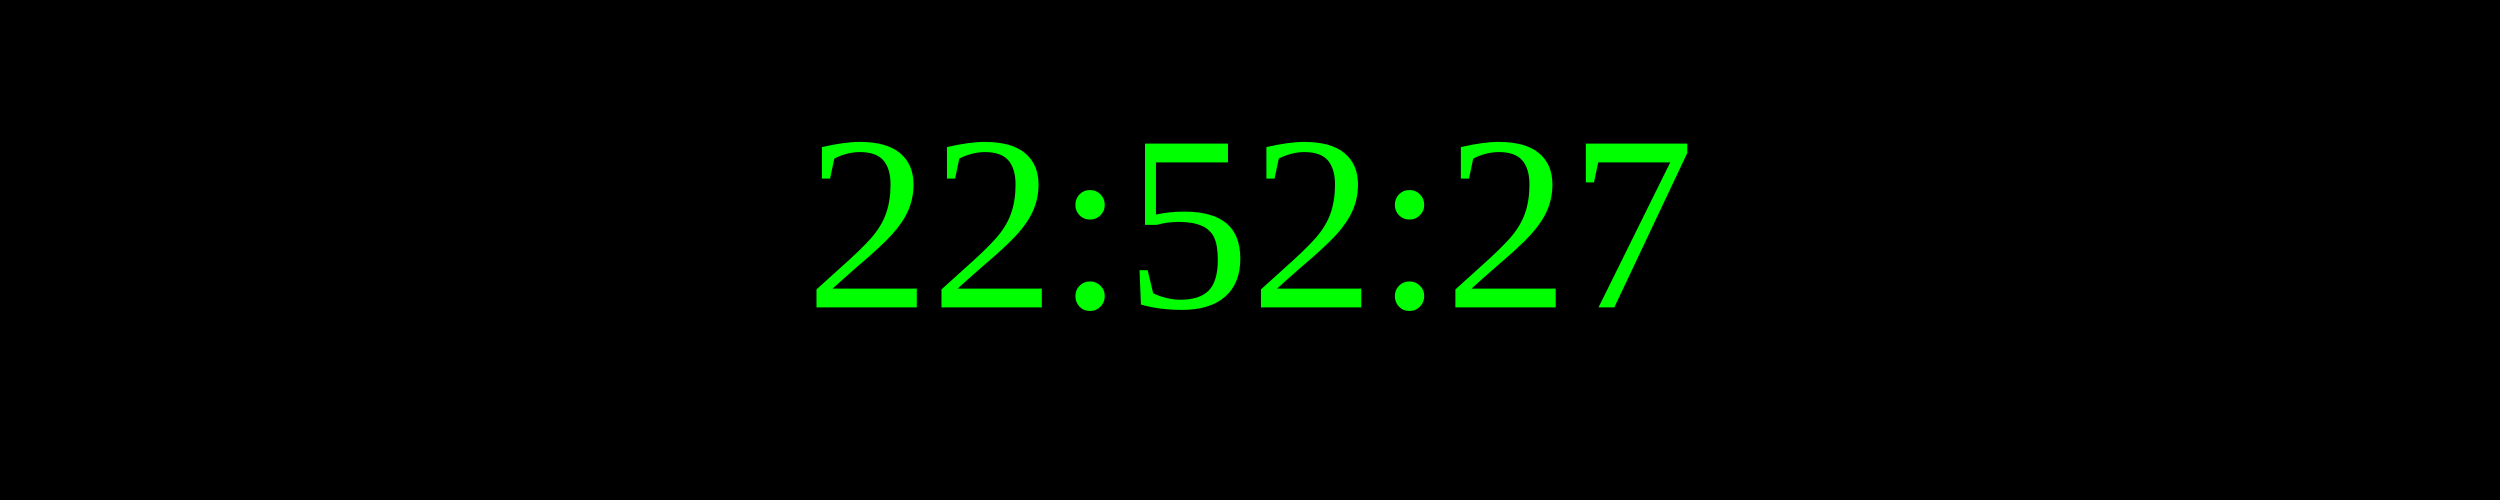
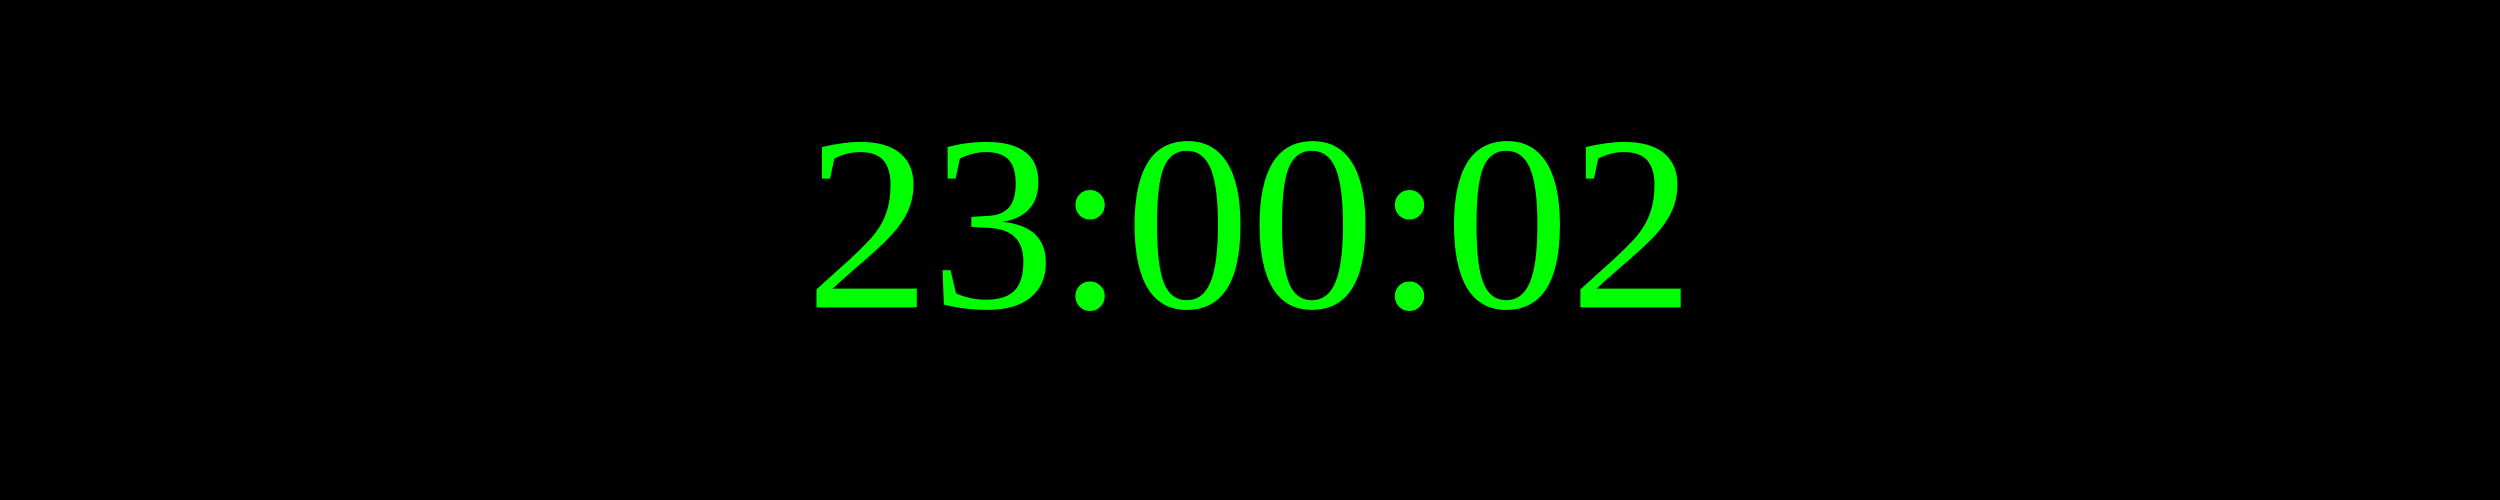
<svg xmlns="http://www.w3.org/2000/svg" width="250" height="50">
  <rect width="100%" height="100%" fill="black" />
  <text x="50%" y="50%" font-size="25" fill="lime" text-anchor="middle" dominant-baseline="middle">
- 22:52:27
+ 23:00:02
</text>
</svg>
